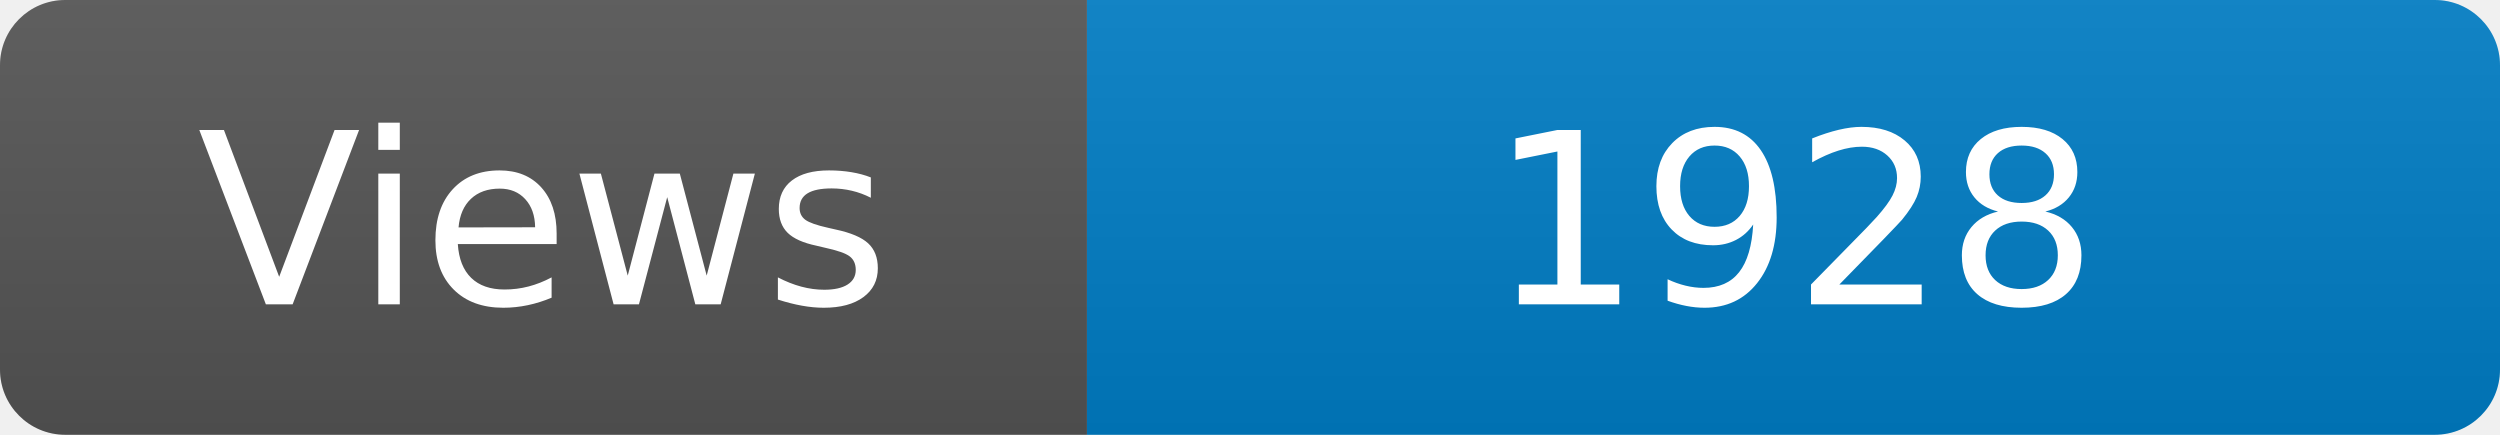
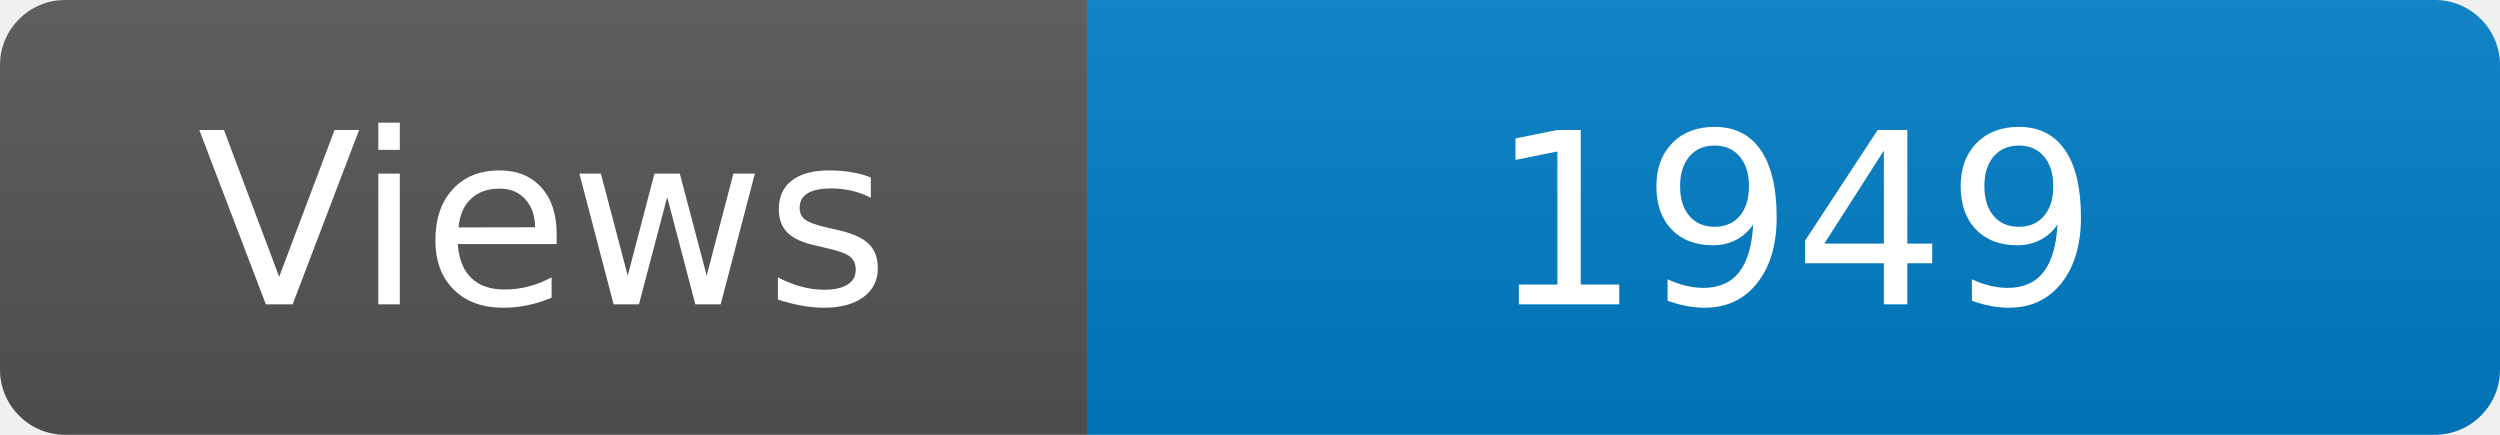
<svg xmlns="http://www.w3.org/2000/svg" width="115" height="20" role="img" aria-label="Maintained?: yes">
  <linearGradient id="s" x2="0" y2="100%">
    <stop offset="0" stop-color="#bbb" stop-opacity=".1" />
    <stop offset="1" stop-opacity=".1" />
  </linearGradient>
  <clipPath id="r">
    <rect width="115" height="20" rx="3" fill="#fff" />
  </clipPath>
  <g clip-path="url(#r)">
    <rect width="50" height="20" fill="#555" />
    <rect x="50" width="160" height="20" fill="#007ec6" />
    <rect width="115" height="20" fill="url(#s)" />
  </g>
  <g fill="#fff" text-anchor="middle" font-family="Verdana,Geneva,DejaVu Sans,sans-serif" font-size="110">
    <text x="250" y="140" transform="scale(.1)" fill="#fff">Views</text>
-     <text x="825" y="140" transform="scale(.1)" fill="#fff">1928</text>
+     <text x="825" y="140" transform="scale(.1)" fill="#fff">1949</text>
  </g>
</svg>
